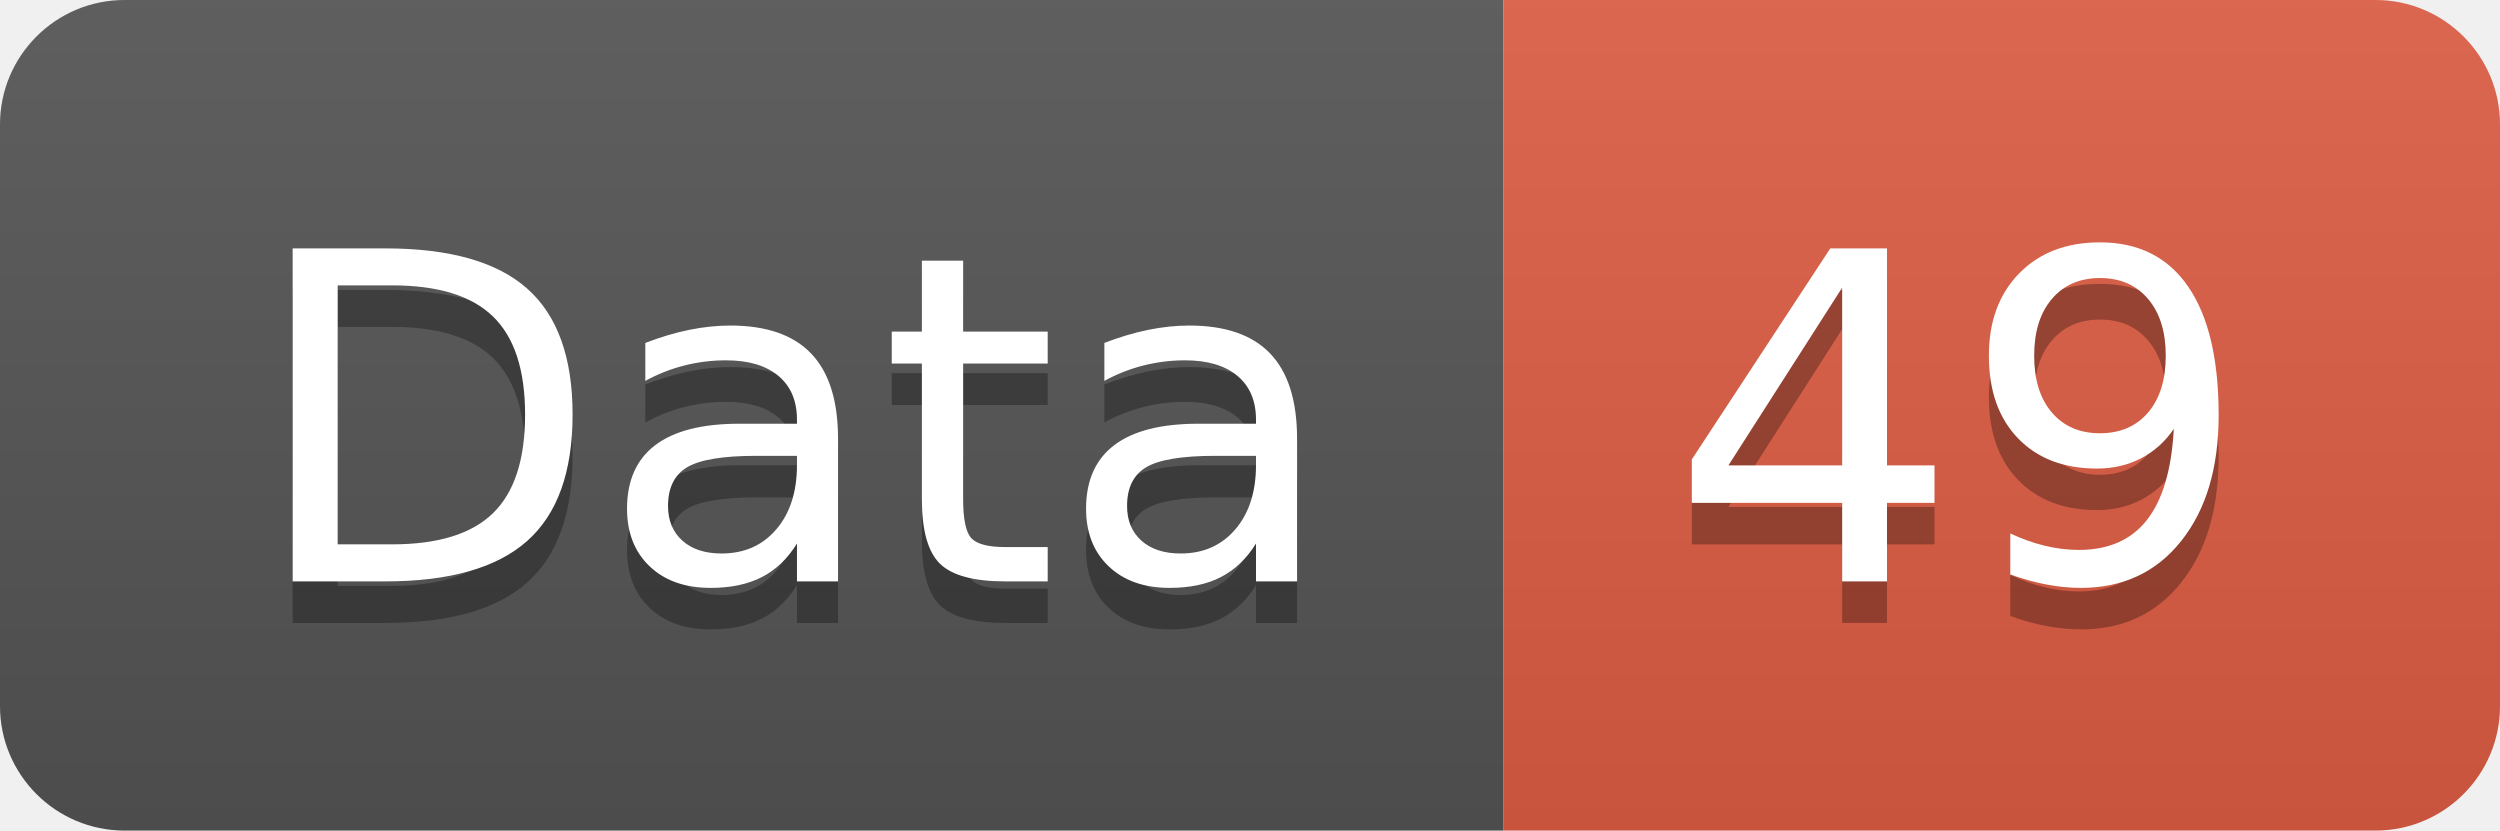
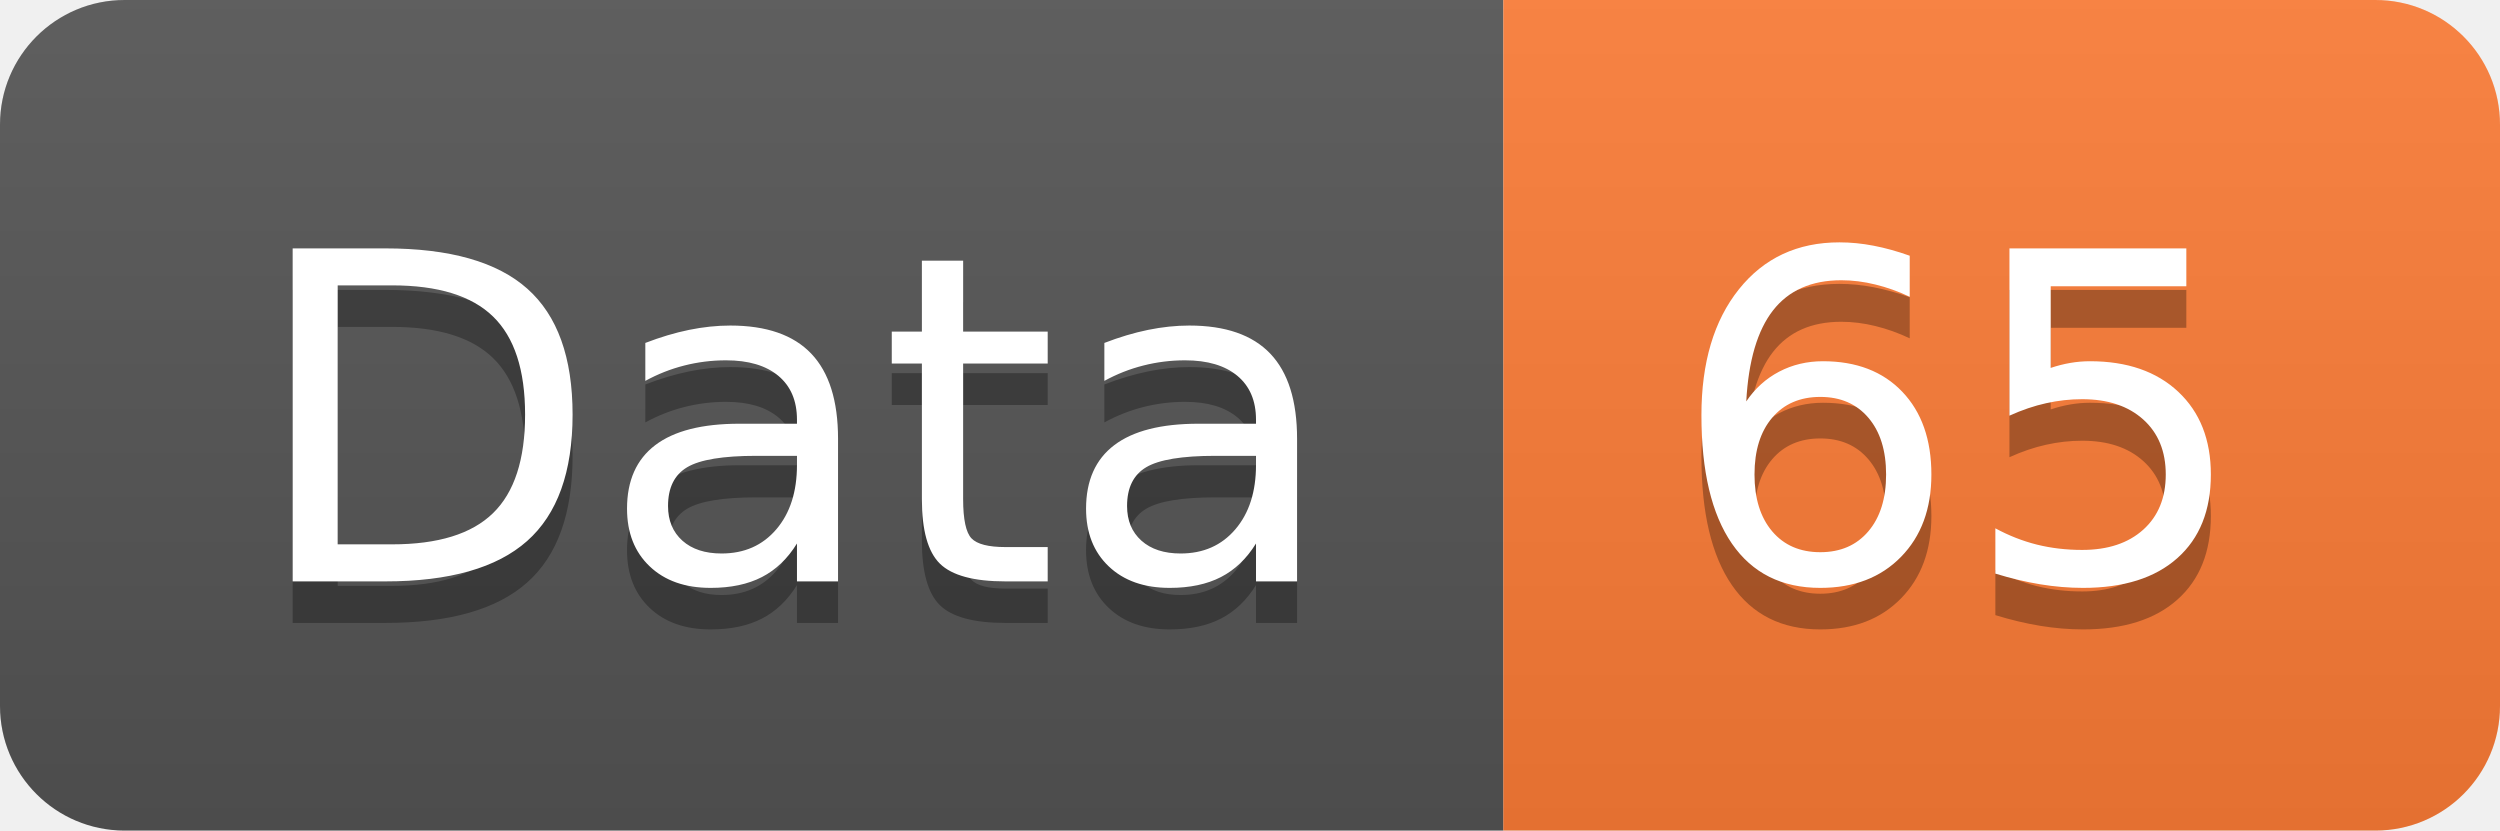
<svg xmlns="http://www.w3.org/2000/svg" width="60.2" height="20">
  <linearGradient id="smooth" x2="0" y2="100%">
    <stop offset="0" stop-color="#bbb" stop-opacity=".1" />
    <stop offset="1" stop-opacity=".1" />
  </linearGradient>
  <clipPath id="round">
    <rect width="60.2" height="20" rx="3" fill="#fff" />
  </clipPath>
  <g clip-path="url(#round)">
    <rect width="36.2" height="20" fill="#555" />
-     <rect x="36.2" width="24.0" height="20" fill="#e05d44" />
+     <rect x="36.2" width="24.0" height="20" fill="#fe7d37" />
    <rect width="60.2" height="20" fill="url(#smooth)" />
  </g>
  <g fill="#fff" text-anchor="middle" font-family="DejaVu Sans,Verdana,Geneva,sans-serif" font-size="110">
    <text x="191.0" y="150" fill="#010101" fill-opacity=".3" transform="scale(0.1)" textLength="262.0" lengthAdjust="spacing">Data</text>
    <text x="191.0" y="140" transform="scale(0.1)" textLength="262.0" lengthAdjust="spacing">Data</text>
-     <text x="472.0" y="150" fill="#010101" fill-opacity=".3" transform="scale(0.1)" textLength="140.0" lengthAdjust="spacing">49</text>
-     <text x="472.0" y="140" transform="scale(0.1)" textLength="140.0" lengthAdjust="spacing">49</text>
+     <text x="472.0" y="150" fill="#010101" fill-opacity=".3" transform="scale(0.1)" textLength="140.0" lengthAdjust="spacing">65</text>
+     <text x="472.0" y="140" transform="scale(0.1)" textLength="140.0" lengthAdjust="spacing">65</text>
  </g>
</svg>
